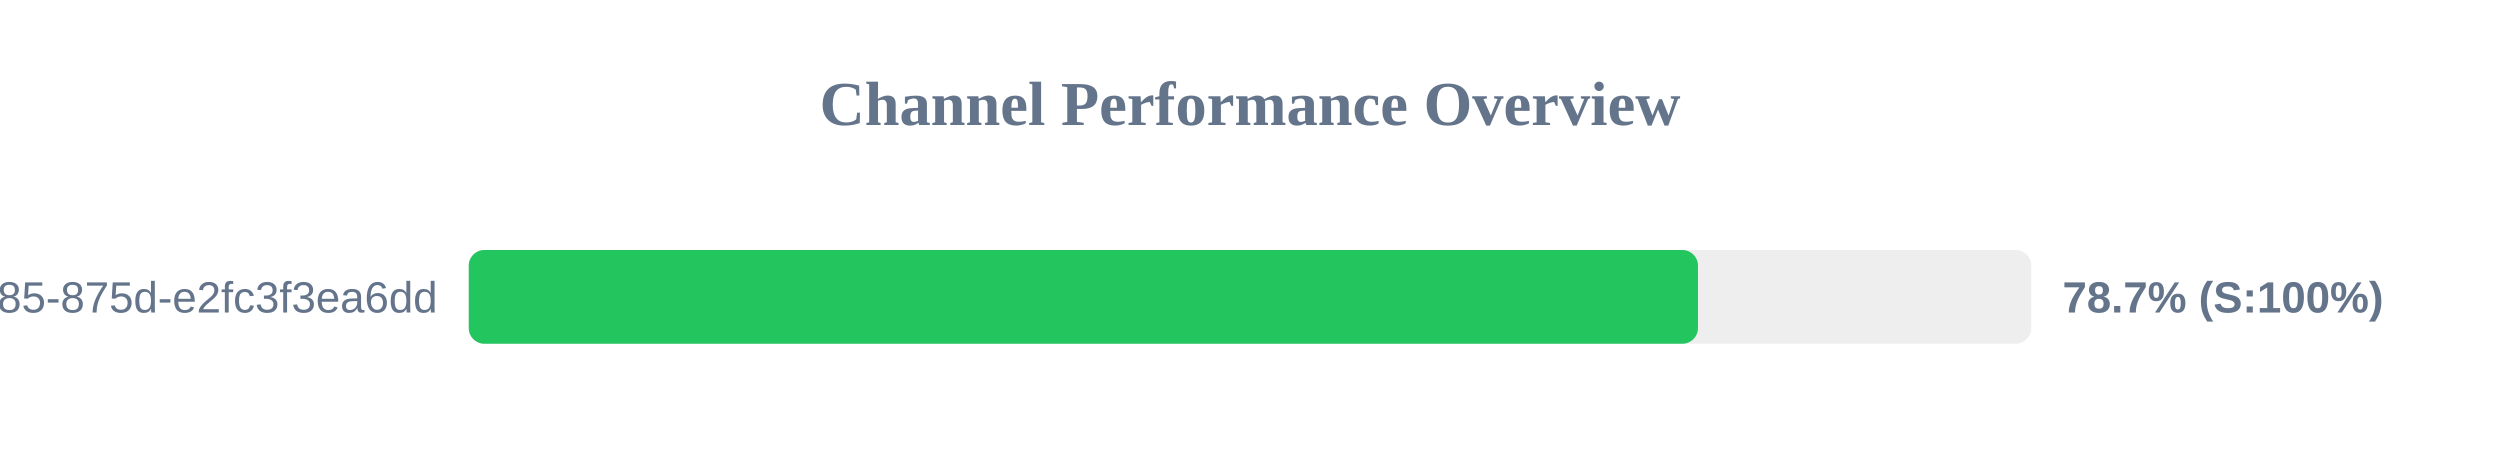
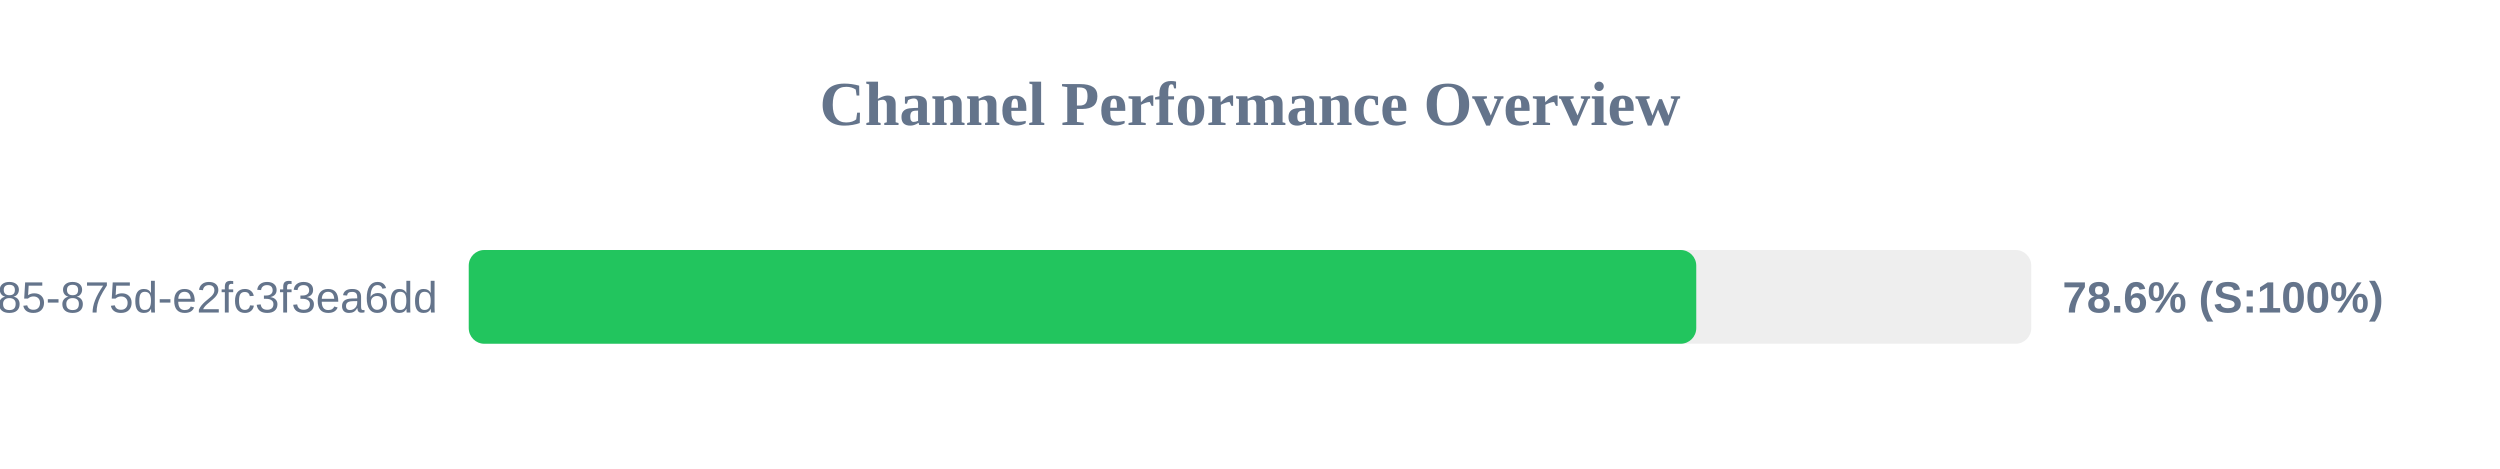
<svg xmlns="http://www.w3.org/2000/svg" width="800" height="150" version="1.1">
  <style>
        .row { font: 14px Arial; fill: #64748b; }
        .score { font: bold 14px Arial; fill: #64748b; }
    </style>
  <text x="400" y="40" text-anchor="middle" font-size="20px" font-weight="bold" fill="#64748b">Channel Performance Overview</text>
  <rect x="150" y="80" width="500" height="30" fill="#eee" rx="5" />
-   <rect x="150" y="80" width="393.35" height="30" fill="#22c55e" rx="5" />
+   <rect x="150" y="80" width="392.8" height="30" fill="#22c55e" rx="5" />
  <text x="140" y="100" text-anchor="end" class="row">?uuid=1045aedf-053c-4585-875d-e2fc3f3ea6dd</text>
-   <text x="660" y="100" text-anchor="start" class="score">78.7% (S:100%)</text>
+   <text x="660" y="100" text-anchor="start" class="score">78.6% (S:100%)</text>
</svg>
